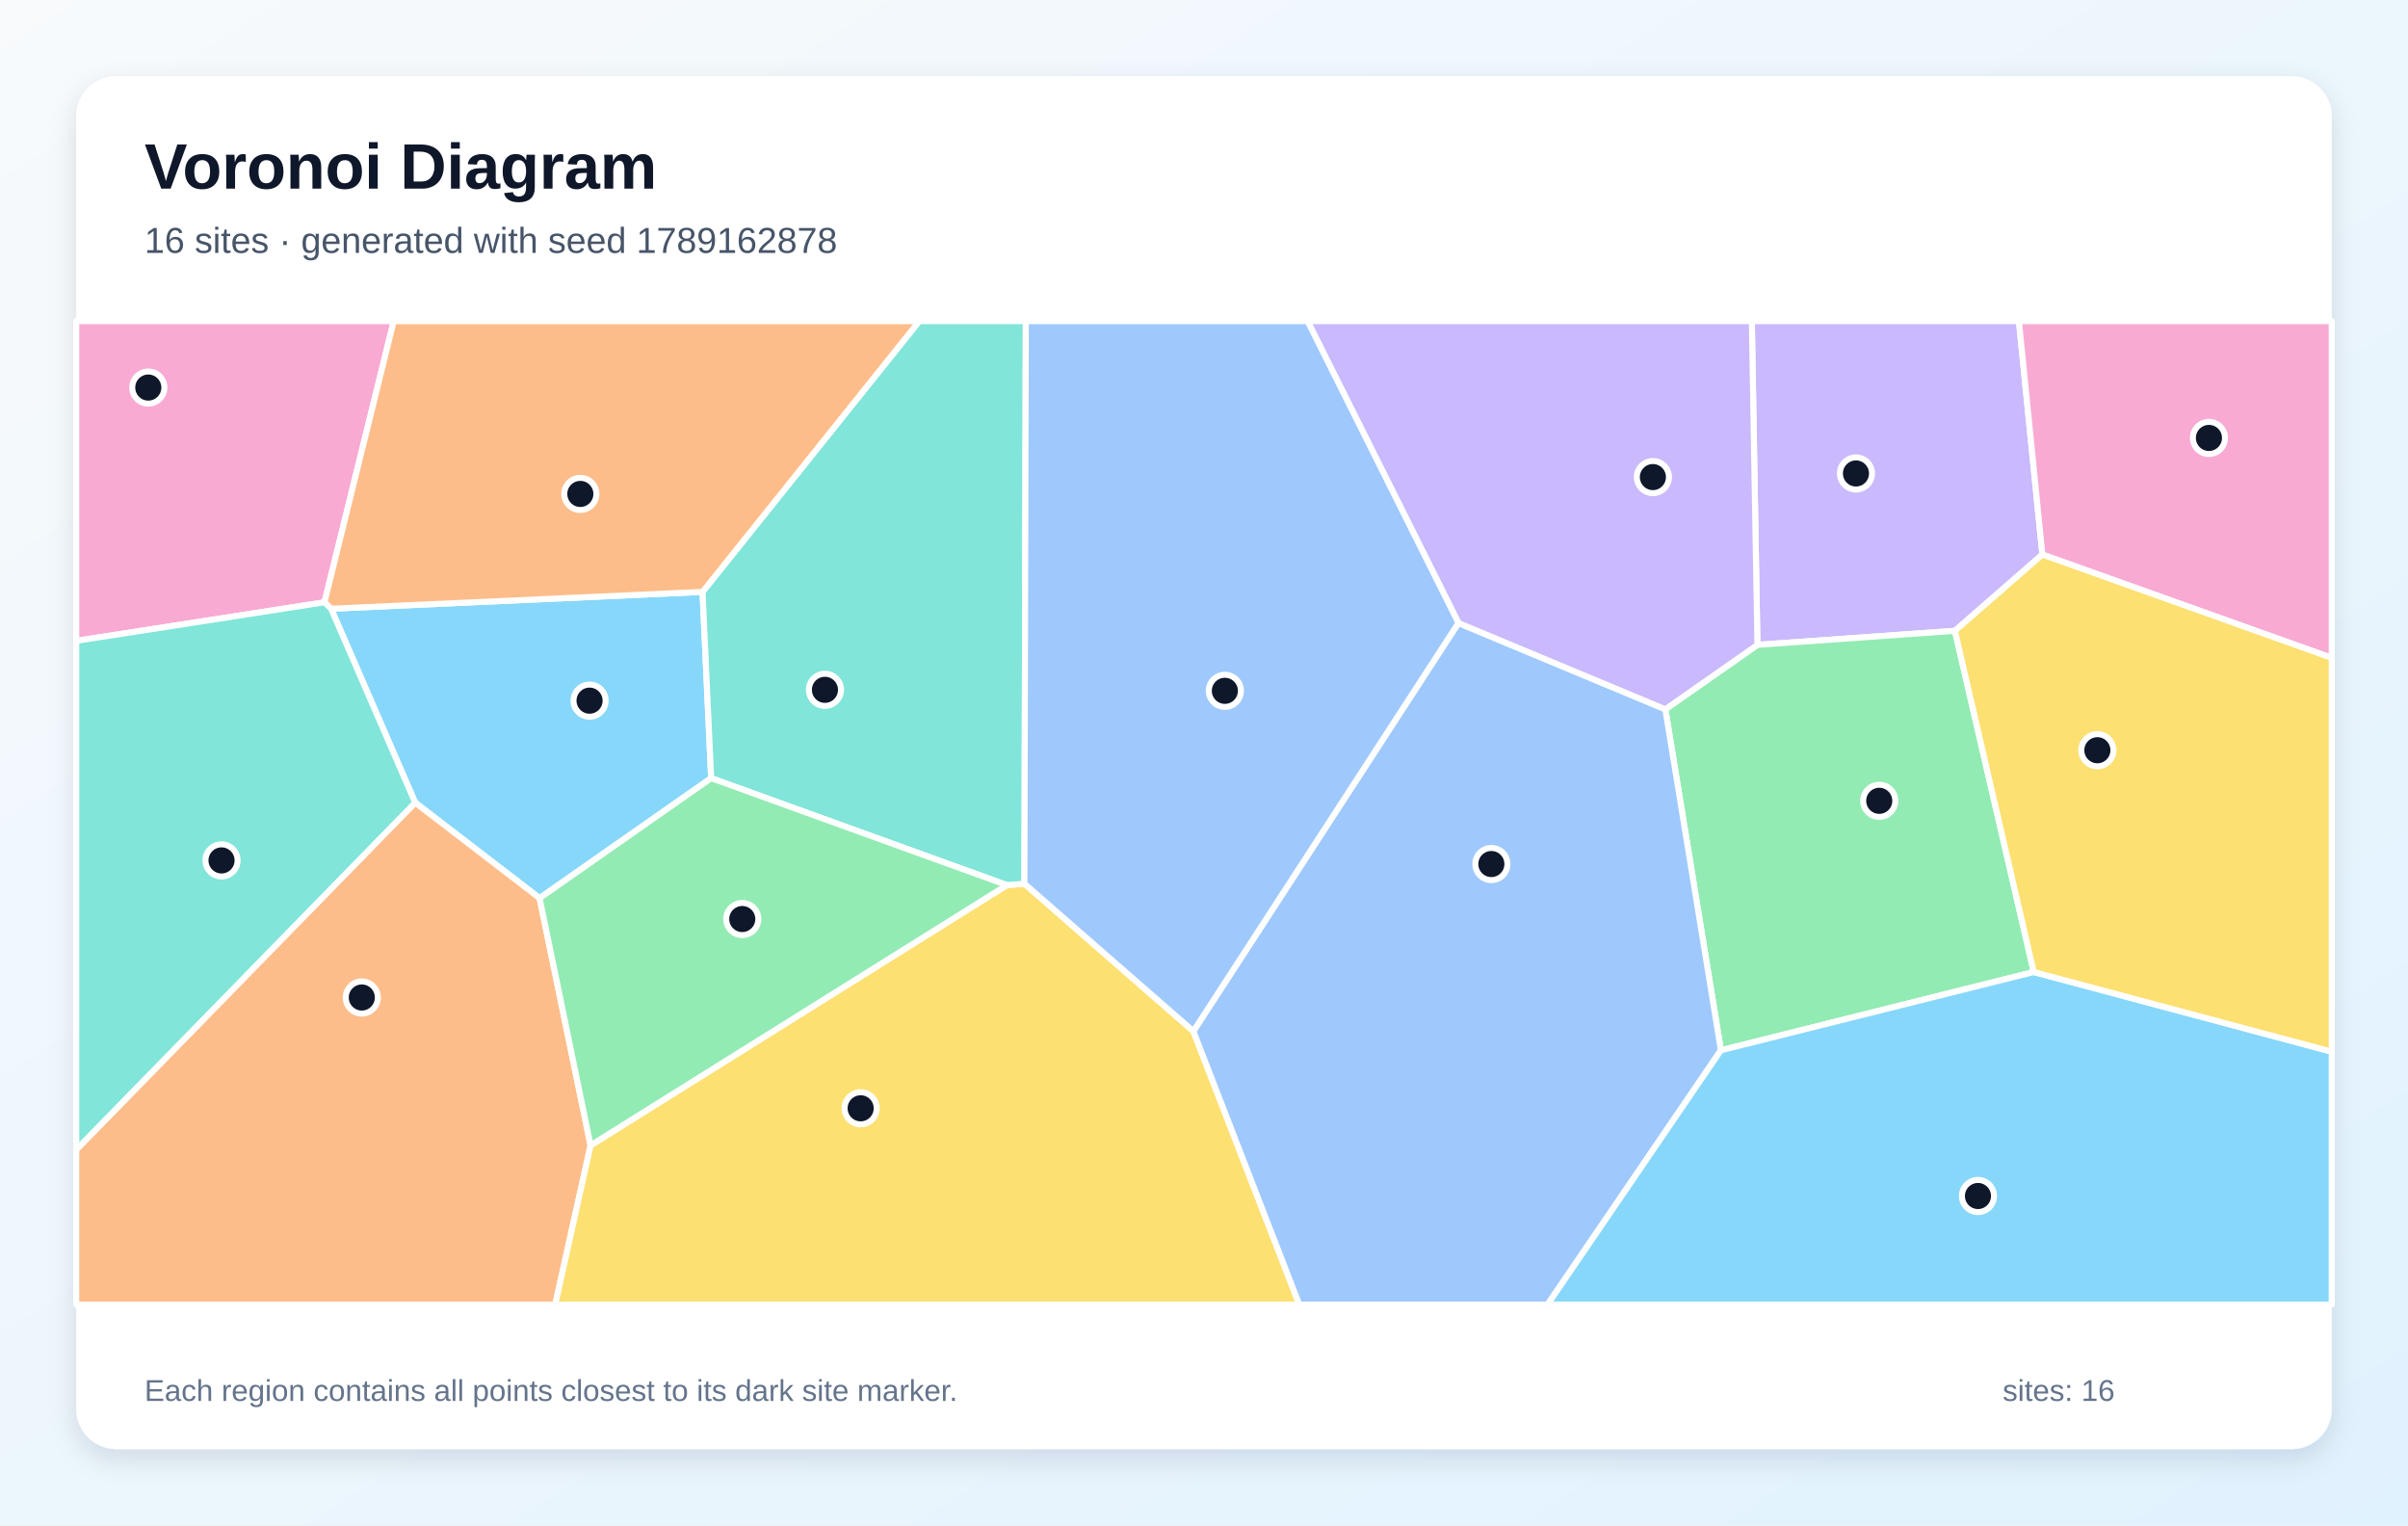
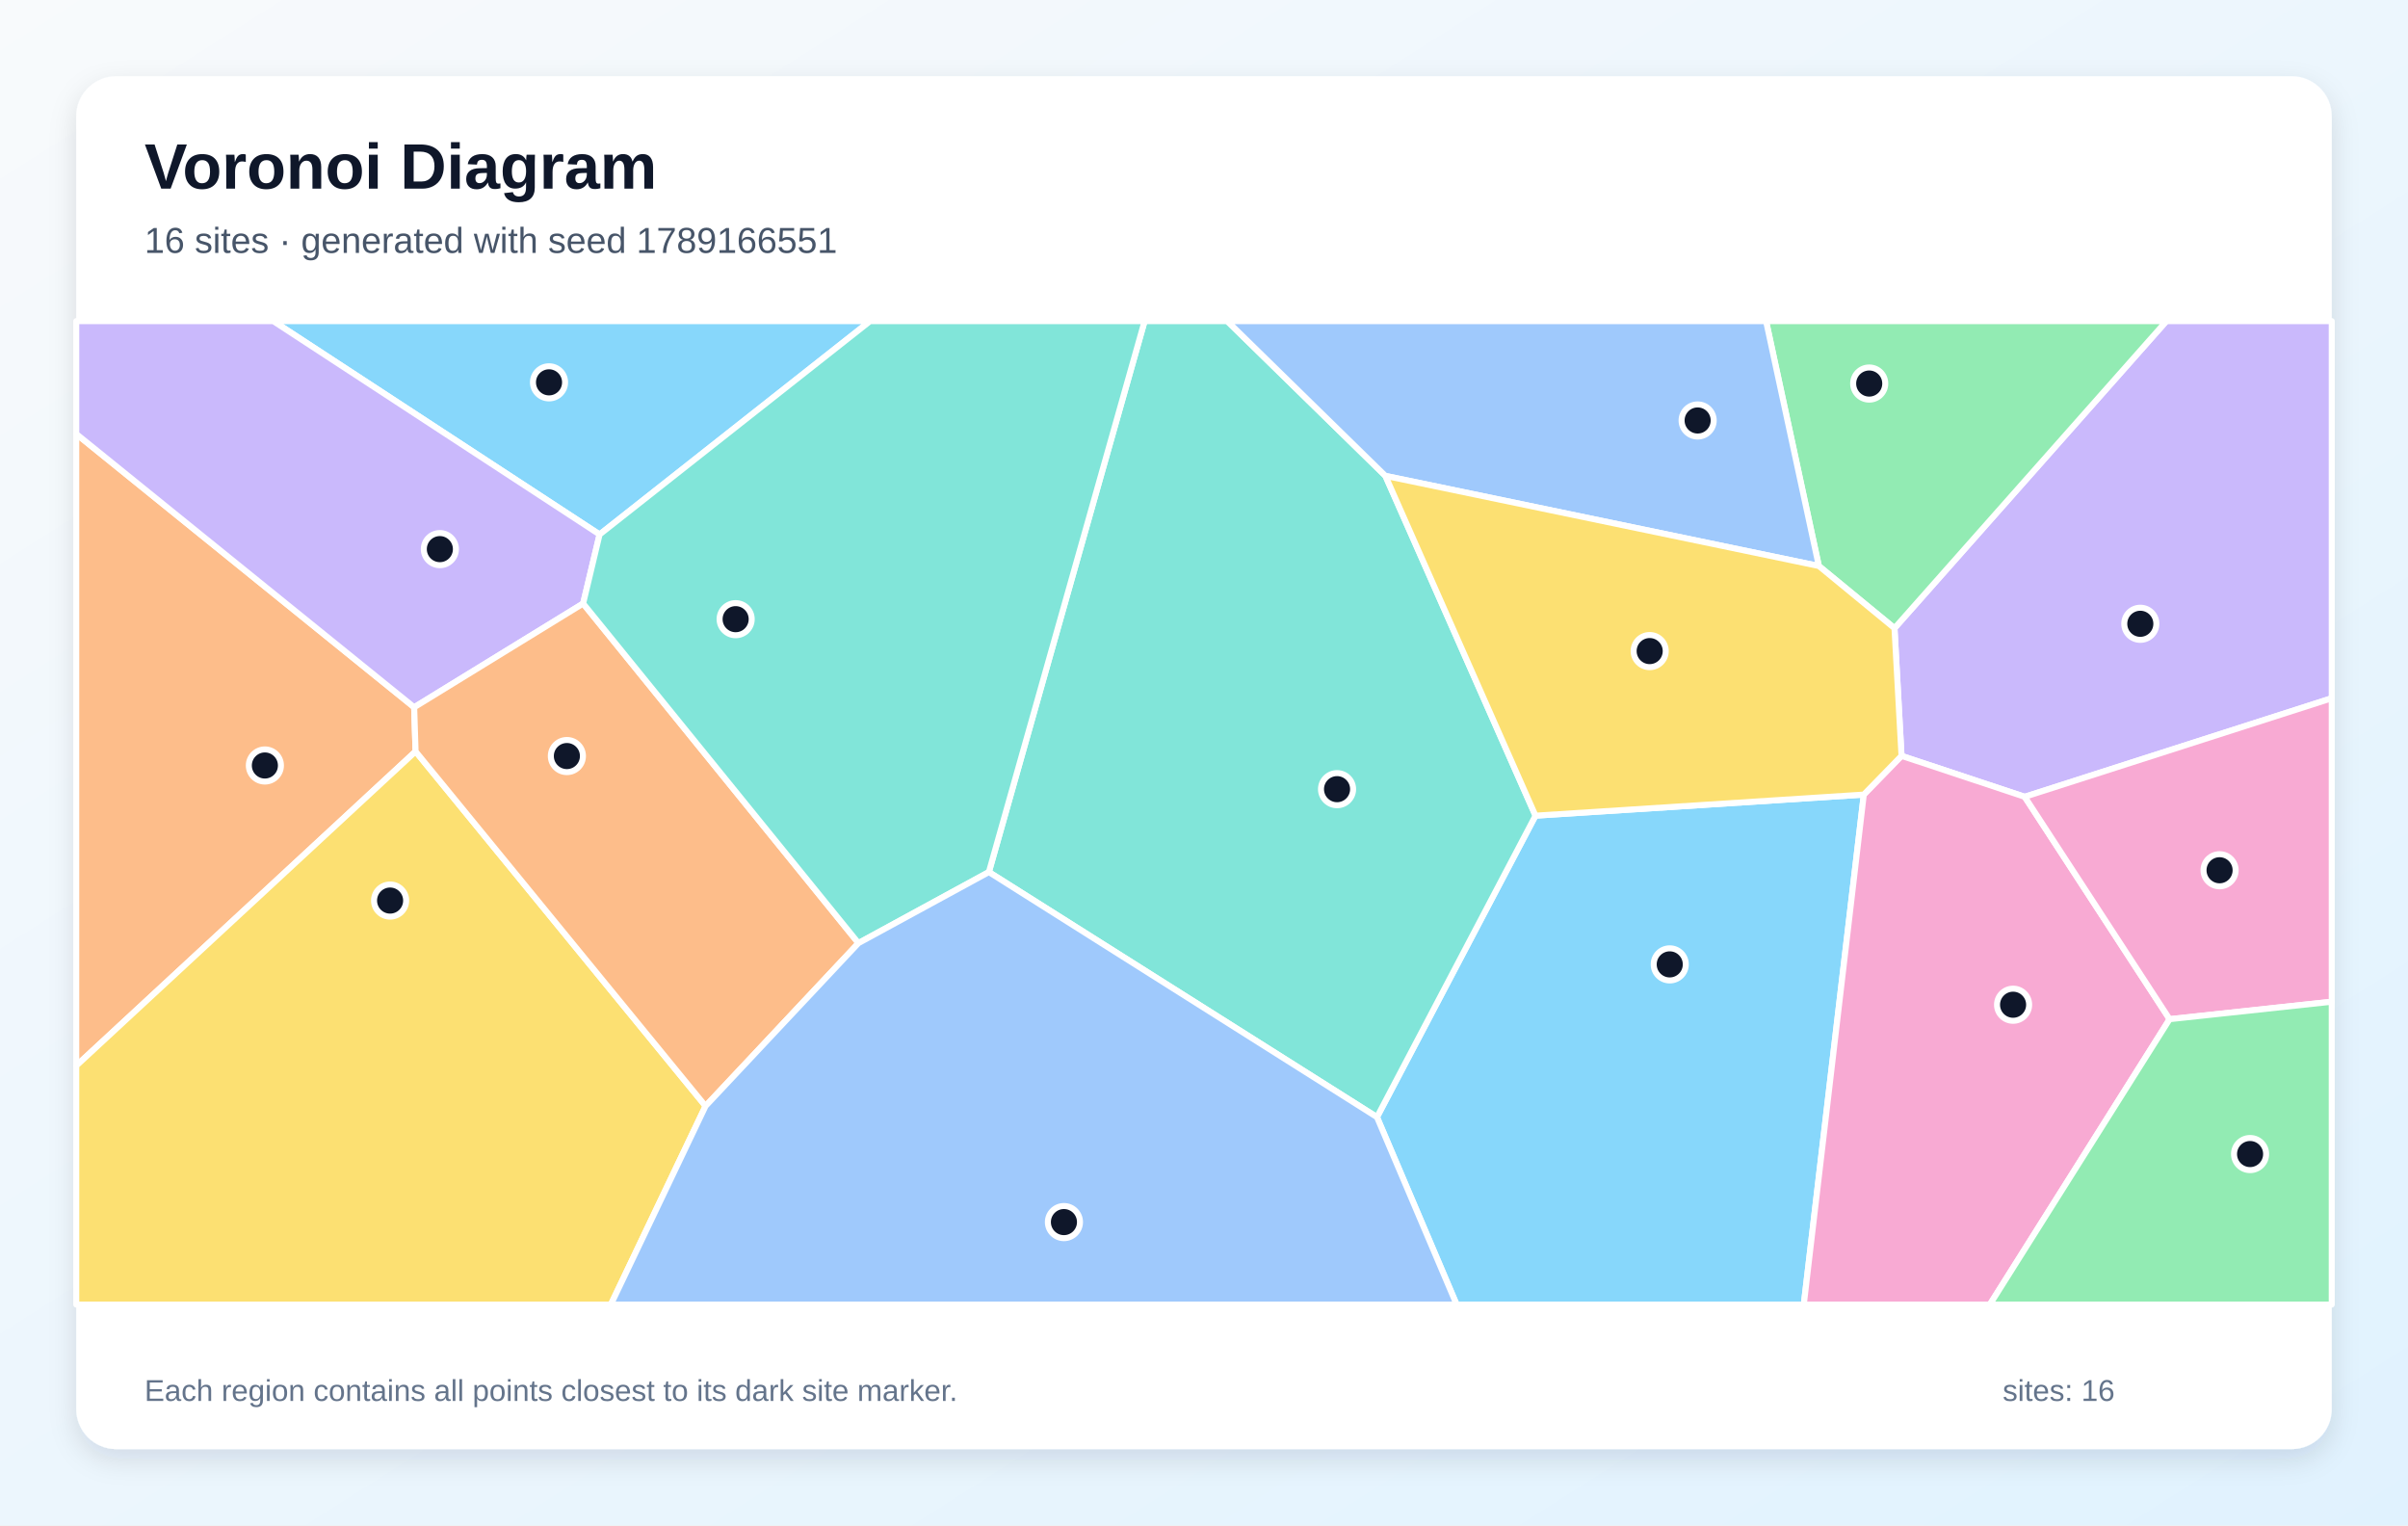
<svg xmlns="http://www.w3.org/2000/svg" width="1200" height="760" viewBox="0 0 1200 760" role="img" aria-labelledby="title description">
  <defs>
    <linearGradient id="background" x1="0" y1="0" x2="1" y2="1">
      <stop stop-color="#F8FAFC" />
      <stop offset="1" stop-color="#E0F2FE" />
    </linearGradient>
    <filter id="shadow" x="-10%" y="-10%" width="120%" height="120%">
      <feDropShadow dx="0" dy="5" stdDeviation="7" flood-color="#0F172A" flood-opacity=".12" />
    </filter>
  </defs>
  <rect width="1200" height="760" fill="url(#background)" />
  <rect x="38" y="38" width="1124" height="684" rx="20" fill="#FFFFFF" filter="url(#shadow)" />
  <g font-family="Arial, sans-serif">
    <text x="72" y="94" font-size="32" font-weight="700" fill="#0F172A">Voronoi Diagram</text>
-     <text x="72" y="126" font-size="18" fill="#475569">16 sites · generated with seed 1789162878</text>
+     <text x="72" y="126" font-size="18" fill="#475569">16 sites · generated with seed 1789166551</text>
  </g>
  <g stroke="#FFFFFF" stroke-width="3" stroke-linejoin="round">
-     <polygon points="165.0,303.3 350.1,294.9 354.4,387.7 268.9,447.5 206.9,399.9" fill="#38BDF8" fill-opacity="0.60" />
-     <polygon points="1017.8,276.3 974.2,314.3 875.8,321.3 873.0,160.0 1006.1,160.0" fill="#A78BFA" fill-opacity="0.60" />
-     <polygon points="161.7,300.1 38.0,319.3 38.0,160.0 196.2,160.0" fill="#F472B6" fill-opacity="0.60" />
-     <polygon points="38.0,572.8 206.9,399.9 268.9,447.5 294.3,570.7 276.7,650.0 38.0,650.0" fill="#FB923C" fill-opacity="0.60" />
-     <polygon points="294.3,570.7 501.8,441.0 510.5,440.3 594.7,513.8 647.5,650.0 276.7,650.0" fill="#FACC15" fill-opacity="0.60" />
-     <polygon points="1013.5,484.3 857.6,523.3 829.9,353.4 875.8,321.3 974.2,314.3" fill="#4ADE80" fill-opacity="0.60" />
-     <polygon points="510.5,440.3 501.8,441.0 354.4,387.7 350.1,294.9 458.1,160.0 511.2,160.0" fill="#2DD4BF" fill-opacity="0.60" />
-     <polygon points="594.7,513.8 726.8,310.4 829.9,353.4 857.6,523.3 771.2,650.0 647.5,650.0" fill="#60A5FA" fill-opacity="0.60" />
-     <polygon points="857.6,523.3 1013.5,484.3 1162.0,524.0 1162.0,650.0 771.2,650.0" fill="#38BDF8" fill-opacity="0.60" />
-     <polygon points="829.9,353.4 726.8,310.4 651.6,160.0 873.0,160.0 875.8,321.3" fill="#A78BFA" fill-opacity="0.60" />
-     <polygon points="1017.8,276.3 1006.1,160.0 1162.0,160.0 1162.0,327.8" fill="#F472B6" fill-opacity="0.60" />
-     <polygon points="350.1,294.9 165.0,303.3 161.7,300.1 196.2,160.0 458.1,160.0" fill="#FB923C" fill-opacity="0.60" />
-     <polygon points="1013.5,484.3 974.2,314.3 1017.8,276.3 1162.0,327.8 1162.0,524.0" fill="#FACC15" fill-opacity="0.60" />
-     <polygon points="501.8,441.0 294.3,570.7 268.9,447.5 354.4,387.7" fill="#4ADE80" fill-opacity="0.60" />
-     <polygon points="38.0,572.8 38.0,319.3 161.7,300.1 165.0,303.3 206.9,399.9" fill="#2DD4BF" fill-opacity="0.60" />
-     <polygon points="726.8,310.4 594.7,513.8 510.5,440.3 511.2,160.0 651.6,160.0" fill="#60A5FA" fill-opacity="0.60" />
+     <polygon points="686.2,556.6 765.2,406.4 928.8,395.9 898.9,650.0 725.9,650.0" fill="#38BDF8" fill-opacity="0.60" />
+     <polygon points="1009.0,397.0 947.6,376.6 944.1,313.0 1079.6,160.0 1162.0,160.0 1162.0,347.9" fill="#A78BFA" fill-opacity="0.60" />
+     <polygon points="928.8,395.9 947.6,376.6 1009.0,397.0 1081.2,507.8 991.6,650.0 898.9,650.0" fill="#F472B6" fill-opacity="0.60" />
+     <polygon points="206.4,352.4 207.1,374.4 38.0,531.0 38.0,216.2" fill="#FB923C" fill-opacity="0.60" />
+     <polygon points="38.0,531.0 207.1,374.4 351.6,551.1 304.4,650.0 38.0,650.0" fill="#FACC15" fill-opacity="0.60" />
+     <polygon points="944.1,313.0 906.4,282.0 880.1,160.0 1079.6,160.0" fill="#4ADE80" fill-opacity="0.60" />
+     <polygon points="492.8,434.5 570.4,160.0 611.6,160.0 690.4,237.1 765.2,406.4 686.2,556.6" fill="#2DD4BF" fill-opacity="0.60" />
+     <polygon points="906.4,282.0 690.4,237.1 611.6,160.0 880.1,160.0" fill="#60A5FA" fill-opacity="0.60" />
+     <polygon points="298.8,266.3 136.2,160.0 433.6,160.0" fill="#38BDF8" fill-opacity="0.60" />
+     <polygon points="298.8,266.3 290.6,300.7 206.4,352.4 38.0,216.2 38.0,160.0 136.2,160.0" fill="#A78BFA" fill-opacity="0.60" />
+     <polygon points="1081.2,507.8 1009.0,397.0 1162.0,347.9 1162.0,499.1" fill="#F472B6" fill-opacity="0.60" />
+     <polygon points="351.6,551.1 207.1,374.4 206.4,352.4 290.6,300.7 427.8,469.9" fill="#FB923C" fill-opacity="0.60" />
+     <polygon points="906.4,282.0 944.1,313.0 947.6,376.6 928.8,395.9 765.2,406.4 690.4,237.1" fill="#FACC15" fill-opacity="0.60" />
+     <polygon points="1081.2,507.8 1162.0,499.1 1162.0,650.0 991.6,650.0" fill="#4ADE80" fill-opacity="0.60" />
+     <polygon points="492.8,434.5 427.8,469.9 290.6,300.7 298.8,266.3 433.6,160.0 570.4,160.0" fill="#2DD4BF" fill-opacity="0.60" />
+     <polygon points="351.6,551.1 427.8,469.9 492.8,434.5 686.2,556.6 725.9,650.0 304.4,650.0" fill="#60A5FA" fill-opacity="0.60" />
  </g>
  <g>
-     <circle cx="293.8" cy="349.1" r="8" fill="#0F172A" stroke="#FFFFFF" stroke-width="3" />
-     <circle cx="924.9" cy="235.9" r="8" fill="#0F172A" stroke="#FFFFFF" stroke-width="3" />
-     <circle cx="73.9" cy="193.1" r="8" fill="#0F172A" stroke="#FFFFFF" stroke-width="3" />
-     <circle cx="180.3" cy="497.0" r="8" fill="#0F172A" stroke="#FFFFFF" stroke-width="3" />
-     <circle cx="428.9" cy="552.2" r="8" fill="#0F172A" stroke="#FFFFFF" stroke-width="3" />
-     <circle cx="936.5" cy="399.0" r="8" fill="#0F172A" stroke="#FFFFFF" stroke-width="3" />
-     <circle cx="411.1" cy="343.7" r="8" fill="#0F172A" stroke="#FFFFFF" stroke-width="3" />
-     <circle cx="743.2" cy="430.5" r="8" fill="#0F172A" stroke="#FFFFFF" stroke-width="3" />
-     <circle cx="985.7" cy="595.9" r="8" fill="#0F172A" stroke="#FFFFFF" stroke-width="3" />
-     <circle cx="823.7" cy="237.7" r="8" fill="#0F172A" stroke="#FFFFFF" stroke-width="3" />
-     <circle cx="1100.8" cy="218.2" r="8" fill="#0F172A" stroke="#FFFFFF" stroke-width="3" />
-     <circle cx="289.2" cy="246.1" r="8" fill="#0F172A" stroke="#FFFFFF" stroke-width="3" />
-     <circle cx="1045.2" cy="373.8" r="8" fill="#0F172A" stroke="#FFFFFF" stroke-width="3" />
-     <circle cx="369.9" cy="457.9" r="8" fill="#0F172A" stroke="#FFFFFF" stroke-width="3" />
-     <circle cx="110.4" cy="428.7" r="8" fill="#0F172A" stroke="#FFFFFF" stroke-width="3" />
-     <circle cx="610.4" cy="344.2" r="8" fill="#0F172A" stroke="#FFFFFF" stroke-width="3" />
+     <circle cx="832.1" cy="480.5" r="8" fill="#0F172A" stroke="#FFFFFF" stroke-width="3" />
+     <circle cx="1066.6" cy="310.8" r="8" fill="#0F172A" stroke="#FFFFFF" stroke-width="3" />
+     <circle cx="1003.2" cy="500.6" r="8" fill="#0F172A" stroke="#FFFFFF" stroke-width="3" />
+     <circle cx="132.0" cy="381.4" r="8" fill="#0F172A" stroke="#FFFFFF" stroke-width="3" />
+     <circle cx="194.4" cy="448.7" r="8" fill="#0F172A" stroke="#FFFFFF" stroke-width="3" />
+     <circle cx="931.5" cy="191.1" r="8" fill="#0F172A" stroke="#FFFFFF" stroke-width="3" />
+     <circle cx="666.3" cy="393.2" r="8" fill="#0F172A" stroke="#FFFFFF" stroke-width="3" />
+     <circle cx="846.0" cy="209.5" r="8" fill="#0F172A" stroke="#FFFFFF" stroke-width="3" />
+     <circle cx="273.6" cy="190.5" r="8" fill="#0F172A" stroke="#FFFFFF" stroke-width="3" />
+     <circle cx="219.2" cy="273.6" r="8" fill="#0F172A" stroke="#FFFFFF" stroke-width="3" />
+     <circle cx="1106.1" cy="433.6" r="8" fill="#0F172A" stroke="#FFFFFF" stroke-width="3" />
+     <circle cx="282.5" cy="376.7" r="8" fill="#0F172A" stroke="#FFFFFF" stroke-width="3" />
+     <circle cx="822.1" cy="324.4" r="8" fill="#0F172A" stroke="#FFFFFF" stroke-width="3" />
+     <circle cx="1121.3" cy="575.0" r="8" fill="#0F172A" stroke="#FFFFFF" stroke-width="3" />
+     <circle cx="366.6" cy="308.5" r="8" fill="#0F172A" stroke="#FFFFFF" stroke-width="3" />
+     <circle cx="530.2" cy="608.9" r="8" fill="#0F172A" stroke="#FFFFFF" stroke-width="3" />
  </g>
  <g font-family="Arial, sans-serif" font-size="15" fill="#64748B">
    <text x="72" y="698">Each region contains all points closest to its dark site marker.</text>
    <text x="998" y="698">sites: 16</text>
  </g>
</svg>
